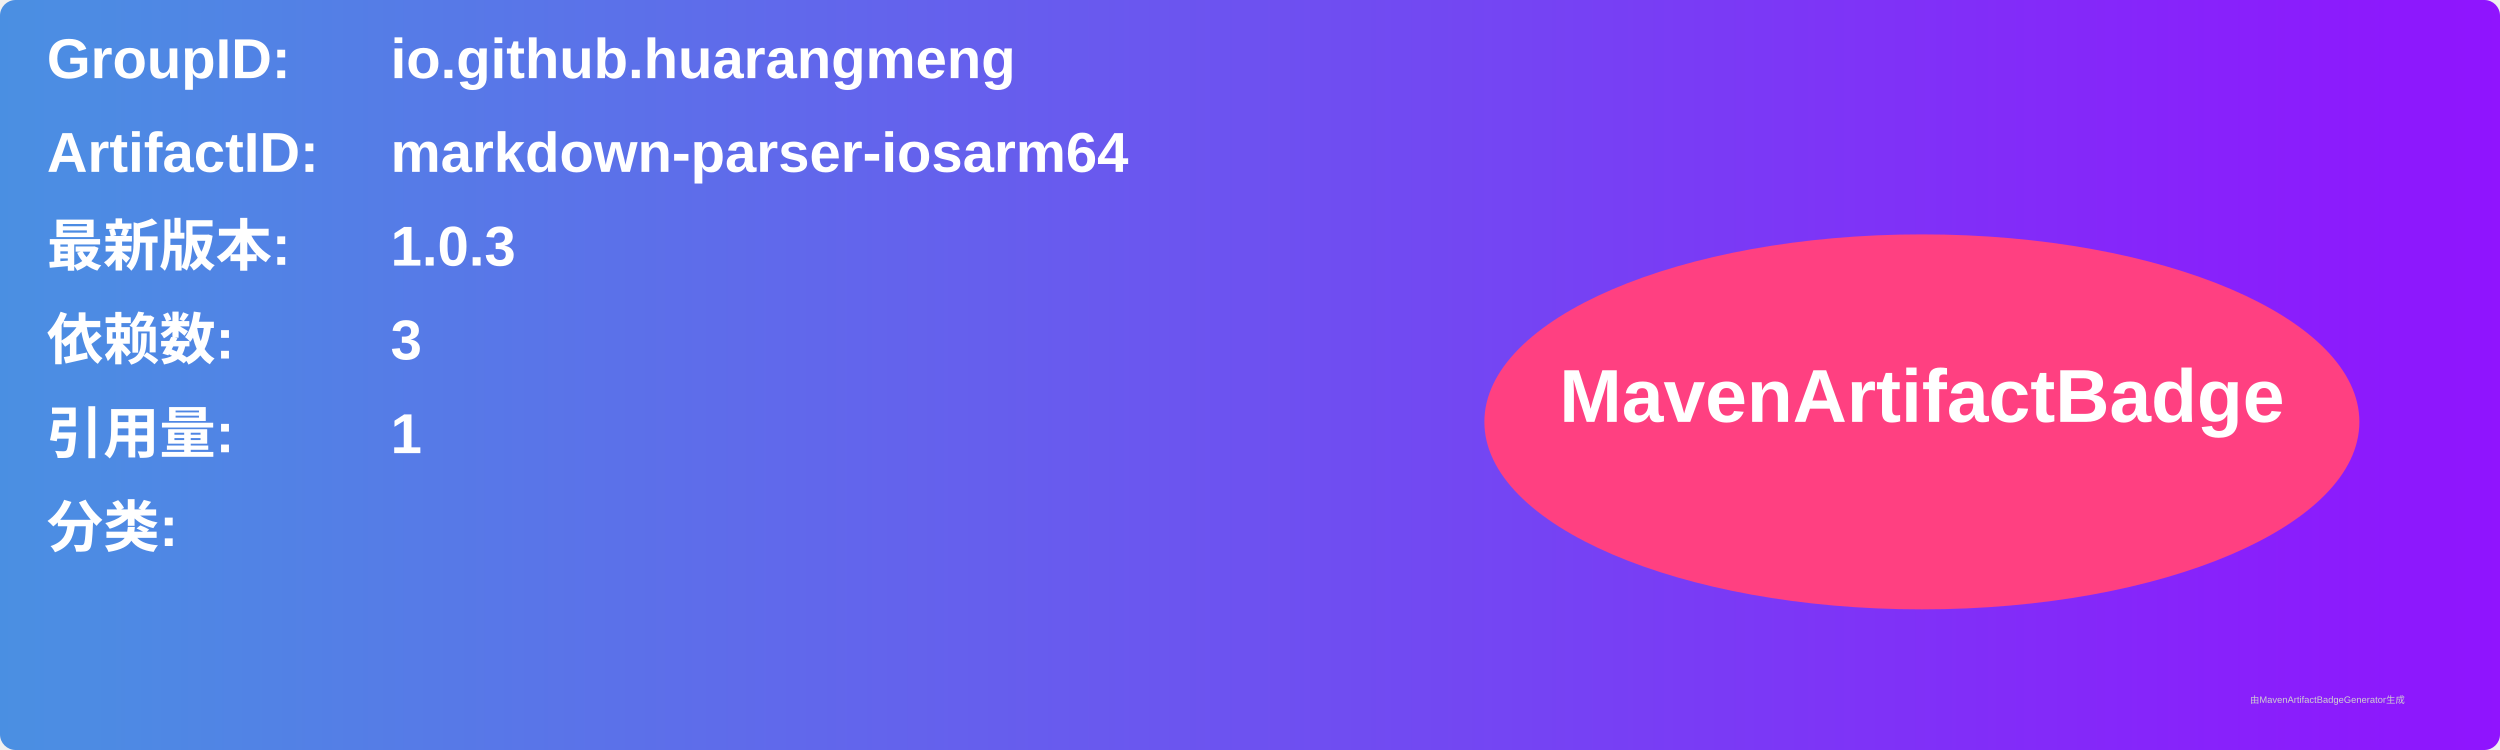
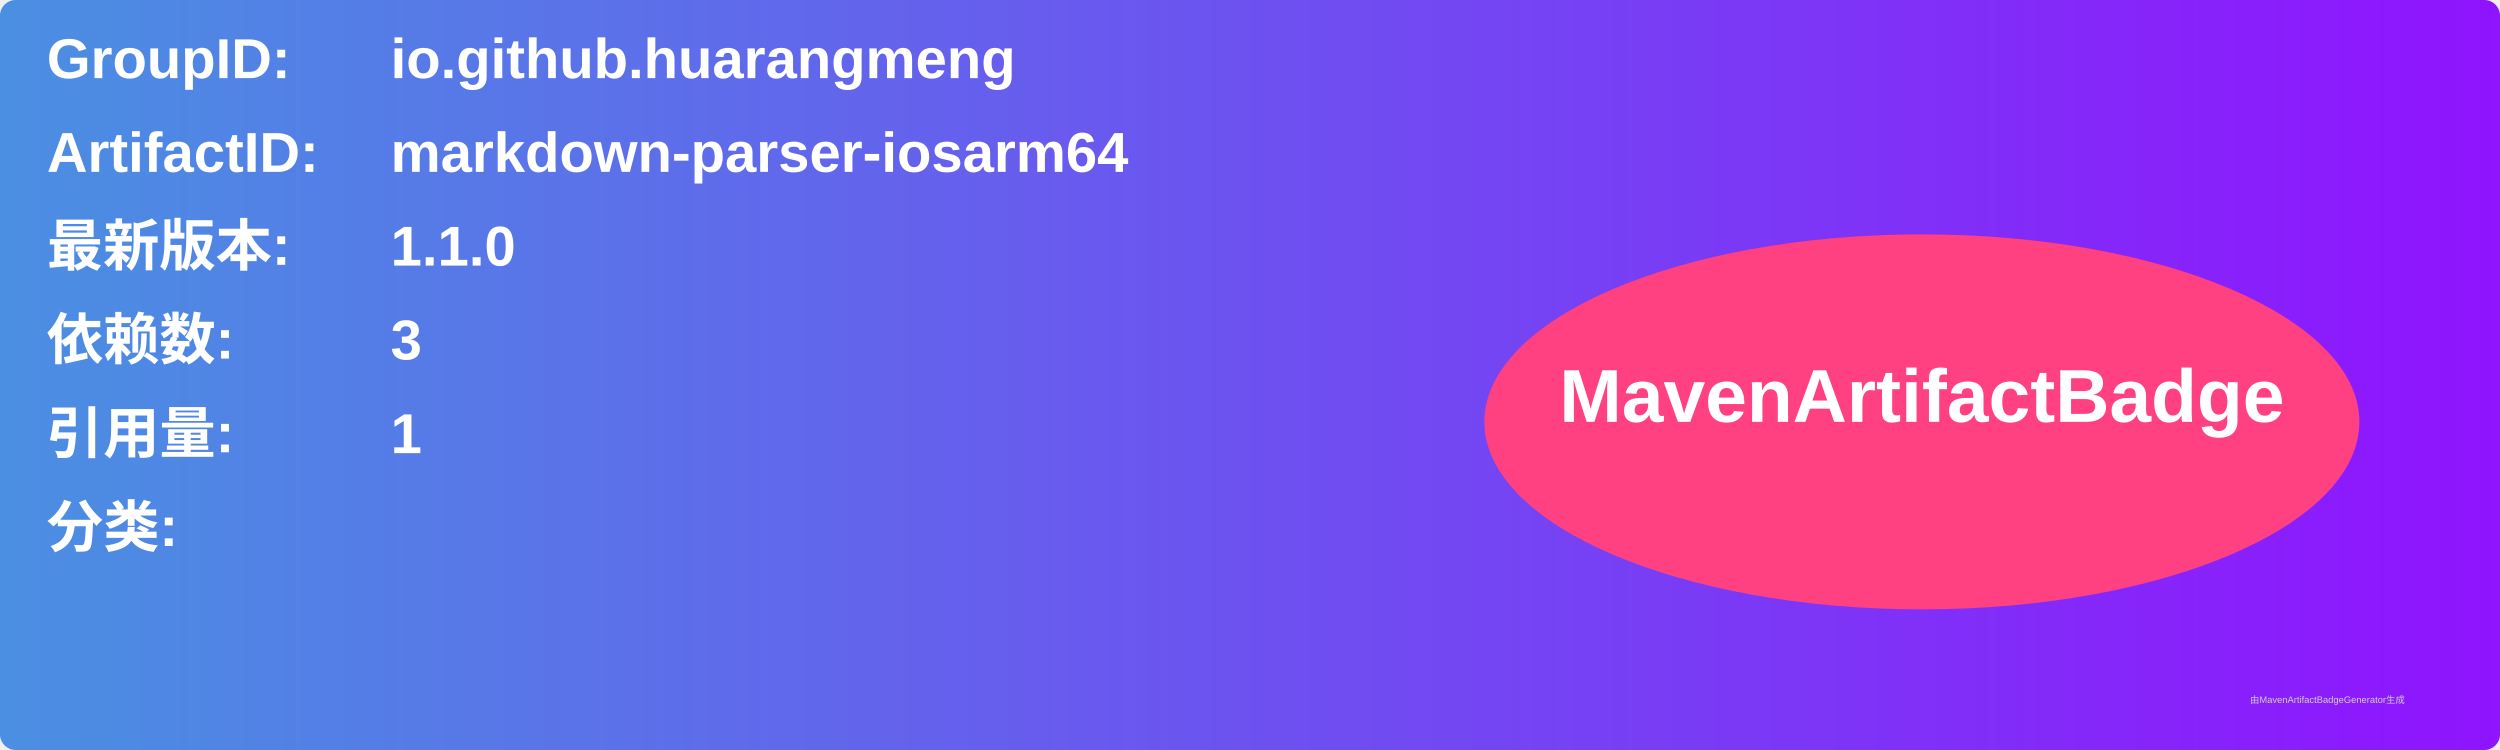
<svg xmlns="http://www.w3.org/2000/svg" width="800" height="240" viewBox="0 0 800 240">
  <linearGradient id="grad" x1="0%" y1="0%" x2="100%" y2="0%">
    <stop offset="0%" stop-color="#4a90e2" />
    <stop offset="100%" stop-color="#9013fe" />
  </linearGradient>
  <rect width="100%" height="100%" rx="5" ry="5" fill="url(#grad)" />
  <g transform="translate(15, 15)">
    <text x="0" y="10" font-family="Arial" font-size="18" fill="white" font-weight="bold" width="260">GroupID:</text>
    <text x="110" y="10" font-family="Arial" font-size="18" fill="white" font-weight="bold" width="460">io.github.huarangmeng</text>
    <text x="0" y="40" font-family="Arial" font-size="18" fill="white" font-weight="bold" width="260">ArtifactID:</text>
    <text x="110" y="40" font-family="Arial" font-size="18" fill="white" font-weight="bold" width="460">markdown-parser-iosarm64</text>
    <text x="0" y="70" font-family="Arial" font-size="18" fill="white" font-weight="bold">最新版本:</text>
    <text x="110" y="70" font-family="Arial" font-size="18" fill="white" font-weight="bold">
-       <tspan font-weight="bold">1.0.3</tspan>
+       <tspan font-weight="bold">1.1.0</tspan>
    </text>
    <text x="0" y="100" font-family="Arial" font-size="18" fill="white" font-weight="bold">依赖数: </text>
    <text x="110" y="100" font-family="Arial" font-size="18" fill="white">
      <tspan font-weight="bold">3</tspan>
    </text>
    <text x="0" y="130" font-family="Arial" font-size="18" fill="white" font-weight="bold">引用量: </text>
    <text x="110" y="130" font-family="Arial" font-size="18" fill="white">
      <tspan font-weight="bold">1</tspan>
    </text>
    <text x="0" y="160" font-family="Arial" font-size="18" fill="white" font-weight="bold">分类:</text>
    <text x="10" y="190" font-family="Arial" font-size="10" fill="white">
      <tspan font-weight="bold" />
    </text>
    <ellipse cx="600" cy="120" rx="140" ry="60" fill="#ff4081" />
    <text x="600" y="120" text-anchor="middle" font-family="Arial" font-size="24" fill="white" font-weight="bold">MavenArtifactBadge</text>
  </g>
  <text x="720" y="225" font-family="Arial" font-size="3" fill="#d0d0d0">由MavenArtifactBadgeGenerator生成</text>
</svg>
